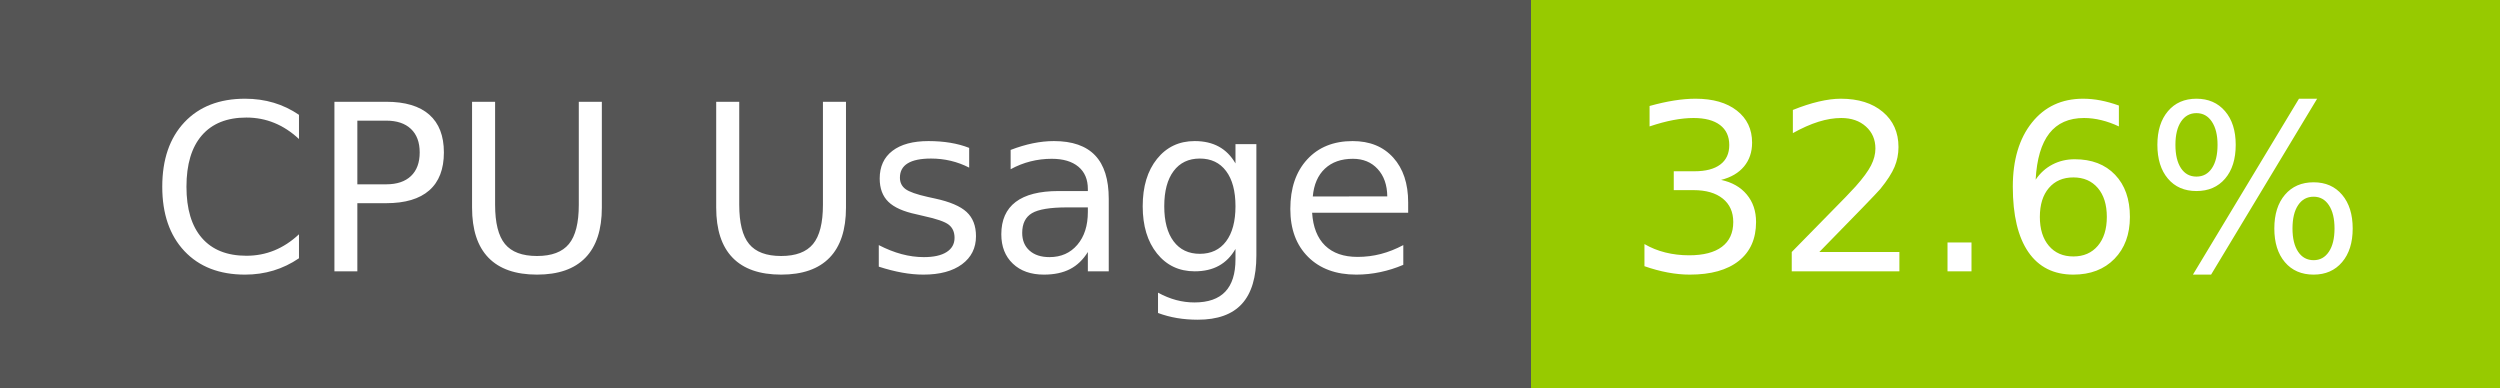
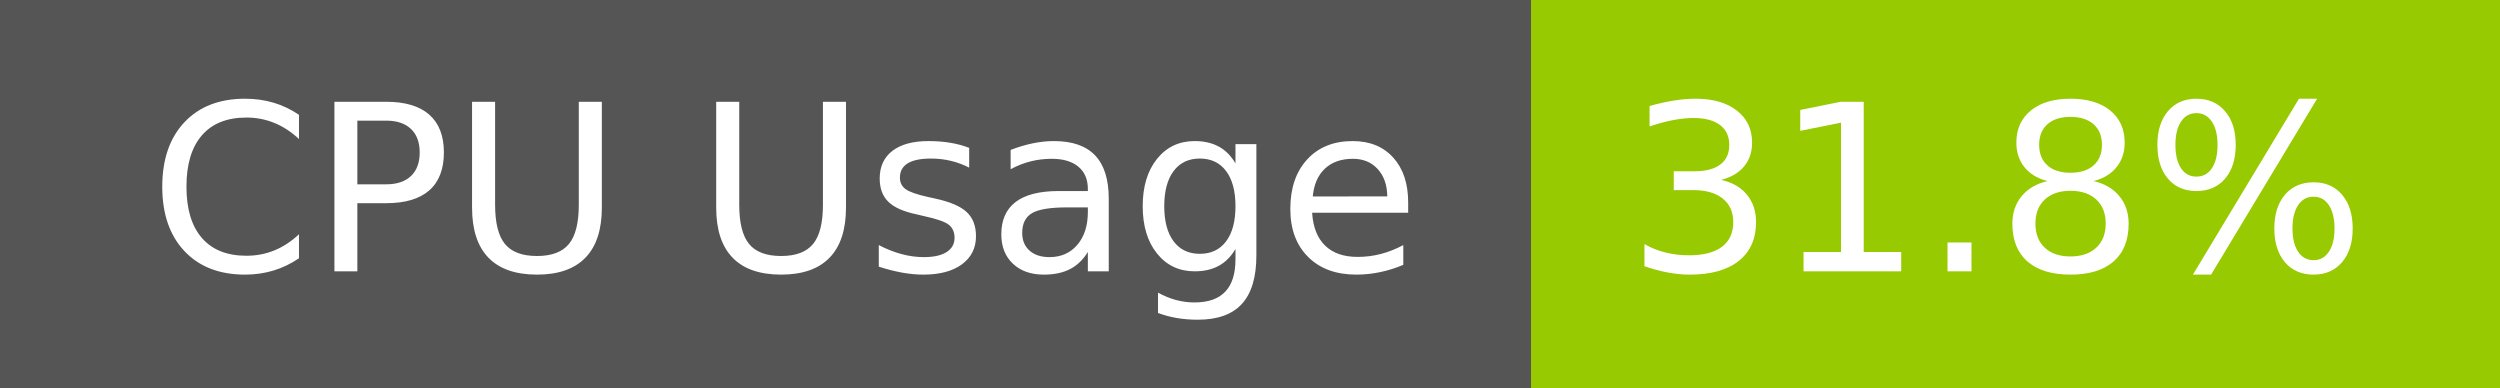
- <svg xmlns="http://www.w3.org/2000/svg" width="129" height="20" role="img" aria-label="CPU Usage: 32.6%">
+ <svg xmlns="http://www.w3.org/2000/svg" width="129" height="20" role="img" aria-label="CPU Usage: 31.8%">
  <g shape-rendering="crispEdges">
    <rect width="79" height="20" fill="#555" />
    <rect x="79" width="50" height="20" fill="#97ca00" />
  </g>
  <g fill="#fff" text-anchor="middle" font-family="Verdana,Geneva,DejaVu Sans,sans-serif" text-rendering="geometricPrecision" font-size="120">
    <text x="405" y="140" transform="scale(.1)" fill="#fff" textLength="665">CPU Usage</text>
-     <text x="1030" y="140" transform="scale(.1)" fill="#fff" textLength="390">32.6%</text>
+     <text x="1030" y="140" transform="scale(.1)" fill="#fff" textLength="390">31.8%</text>
  </g>
</svg>
